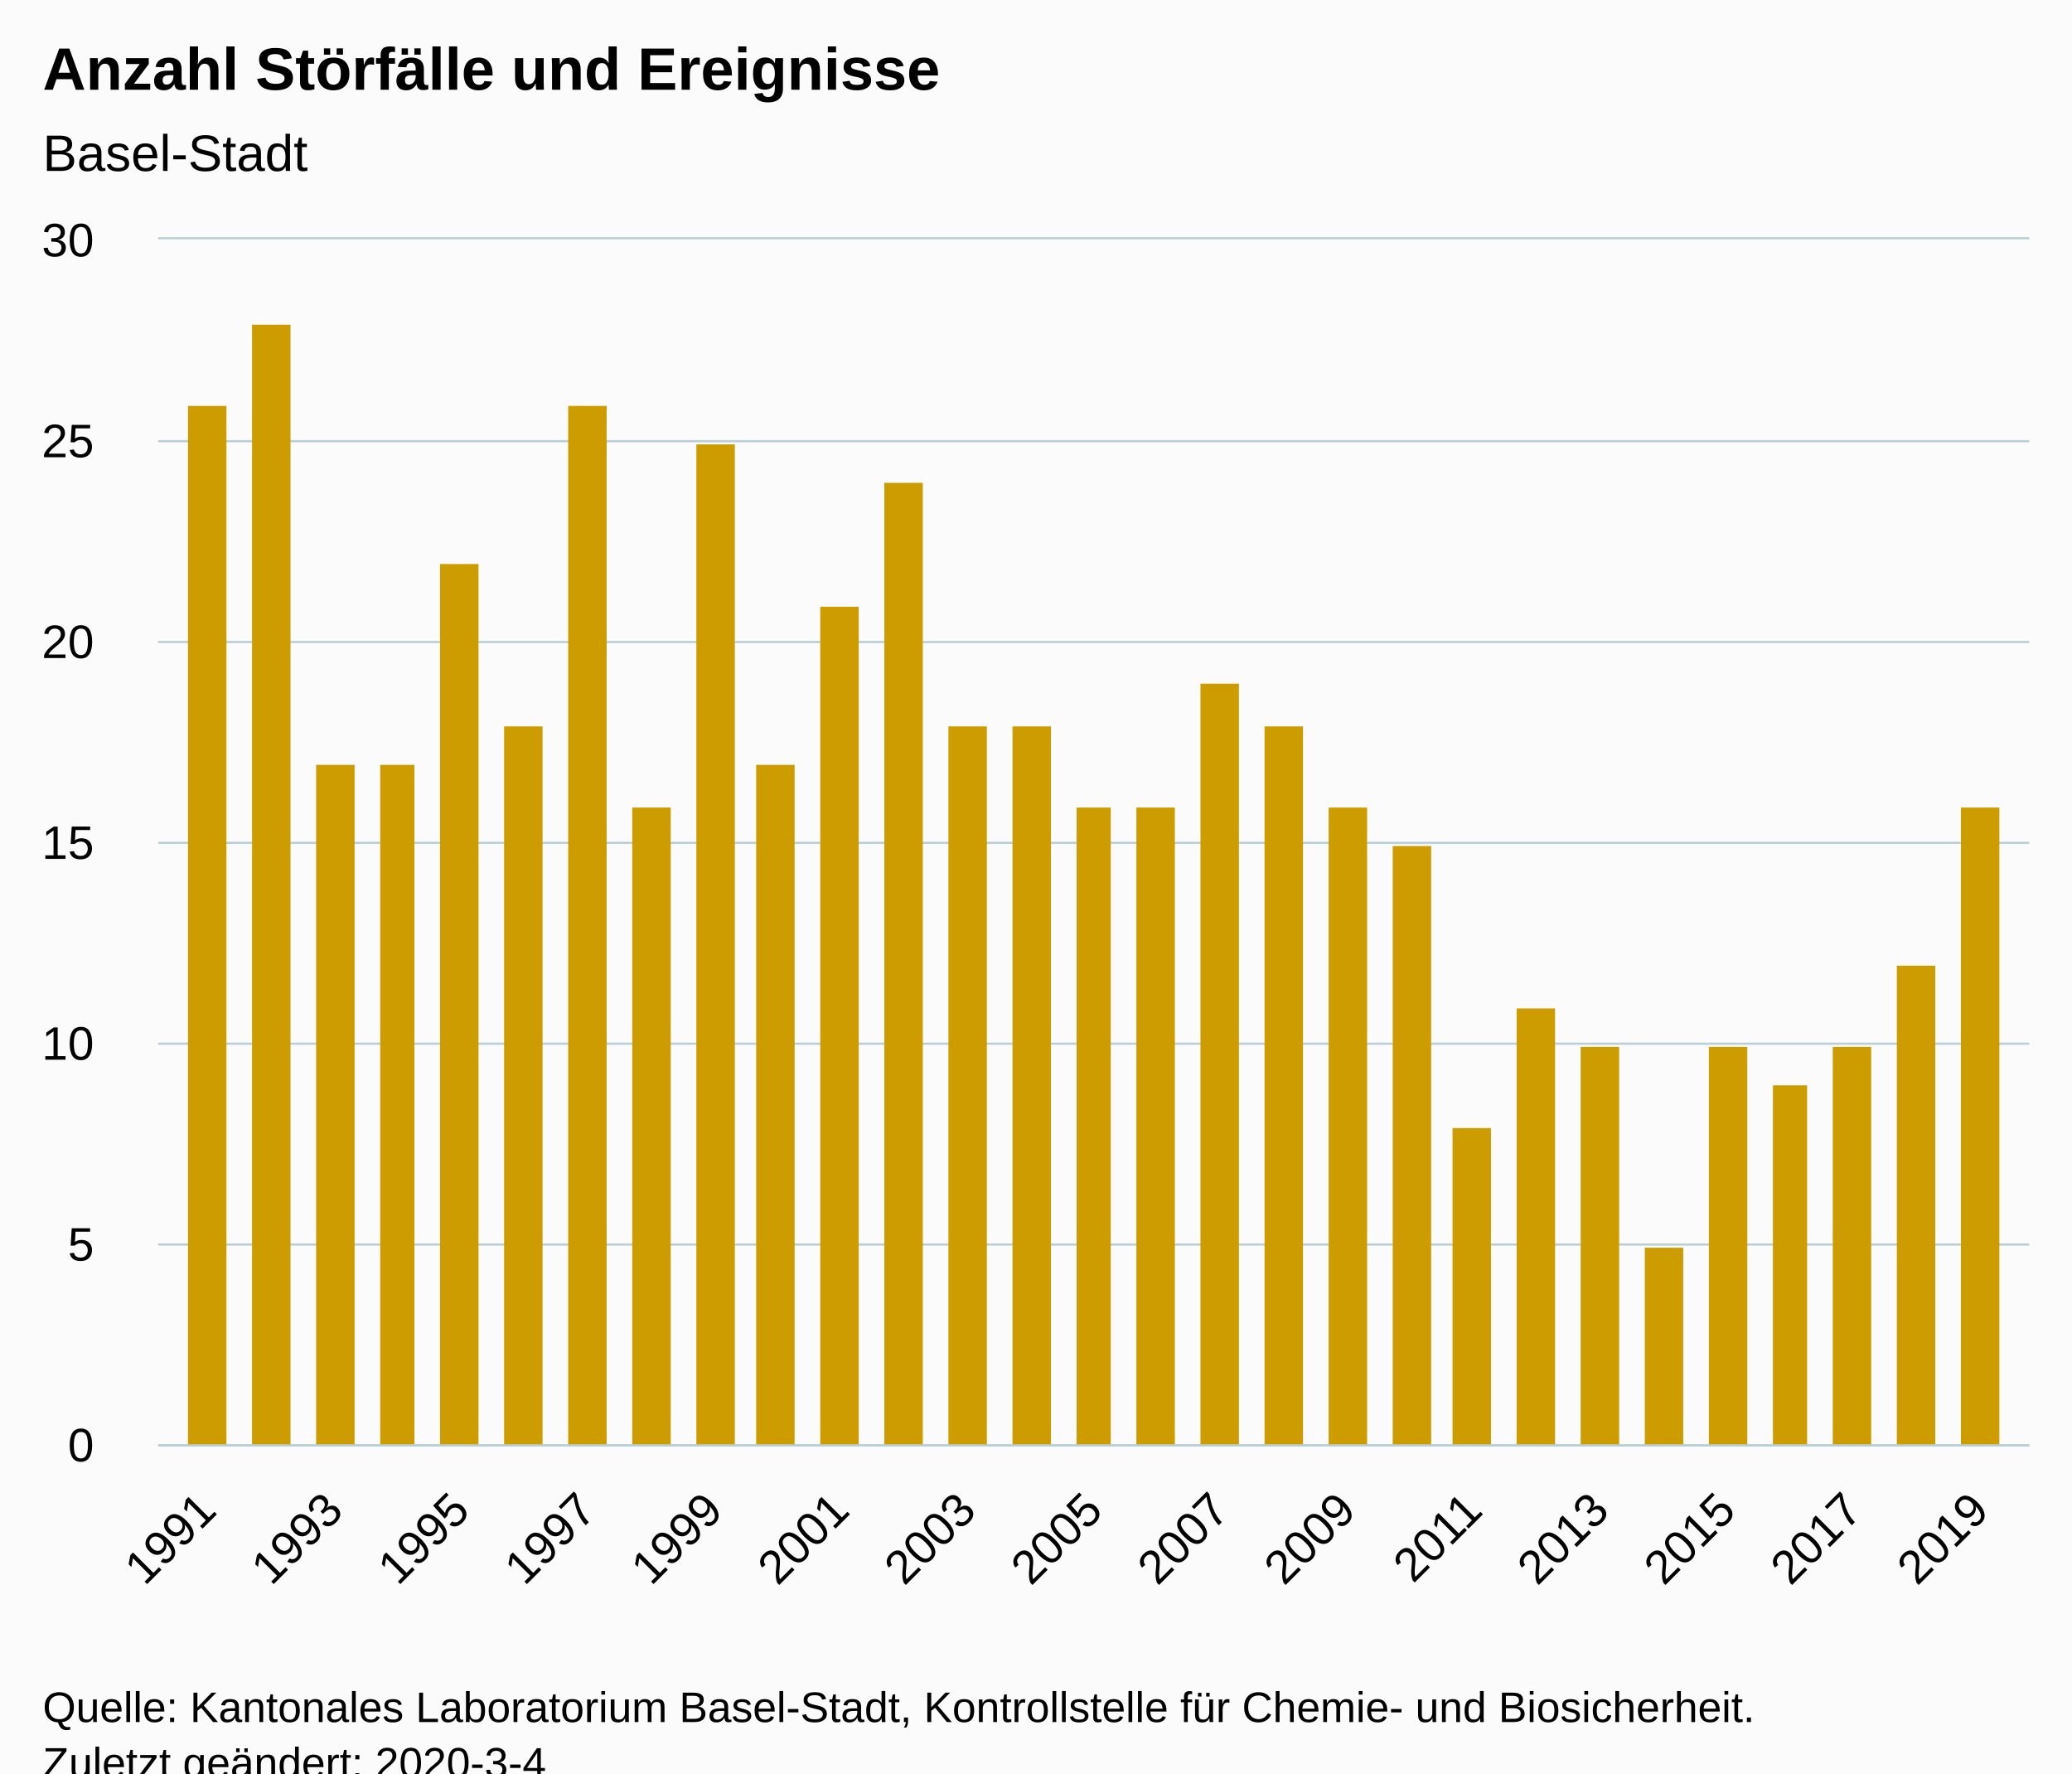
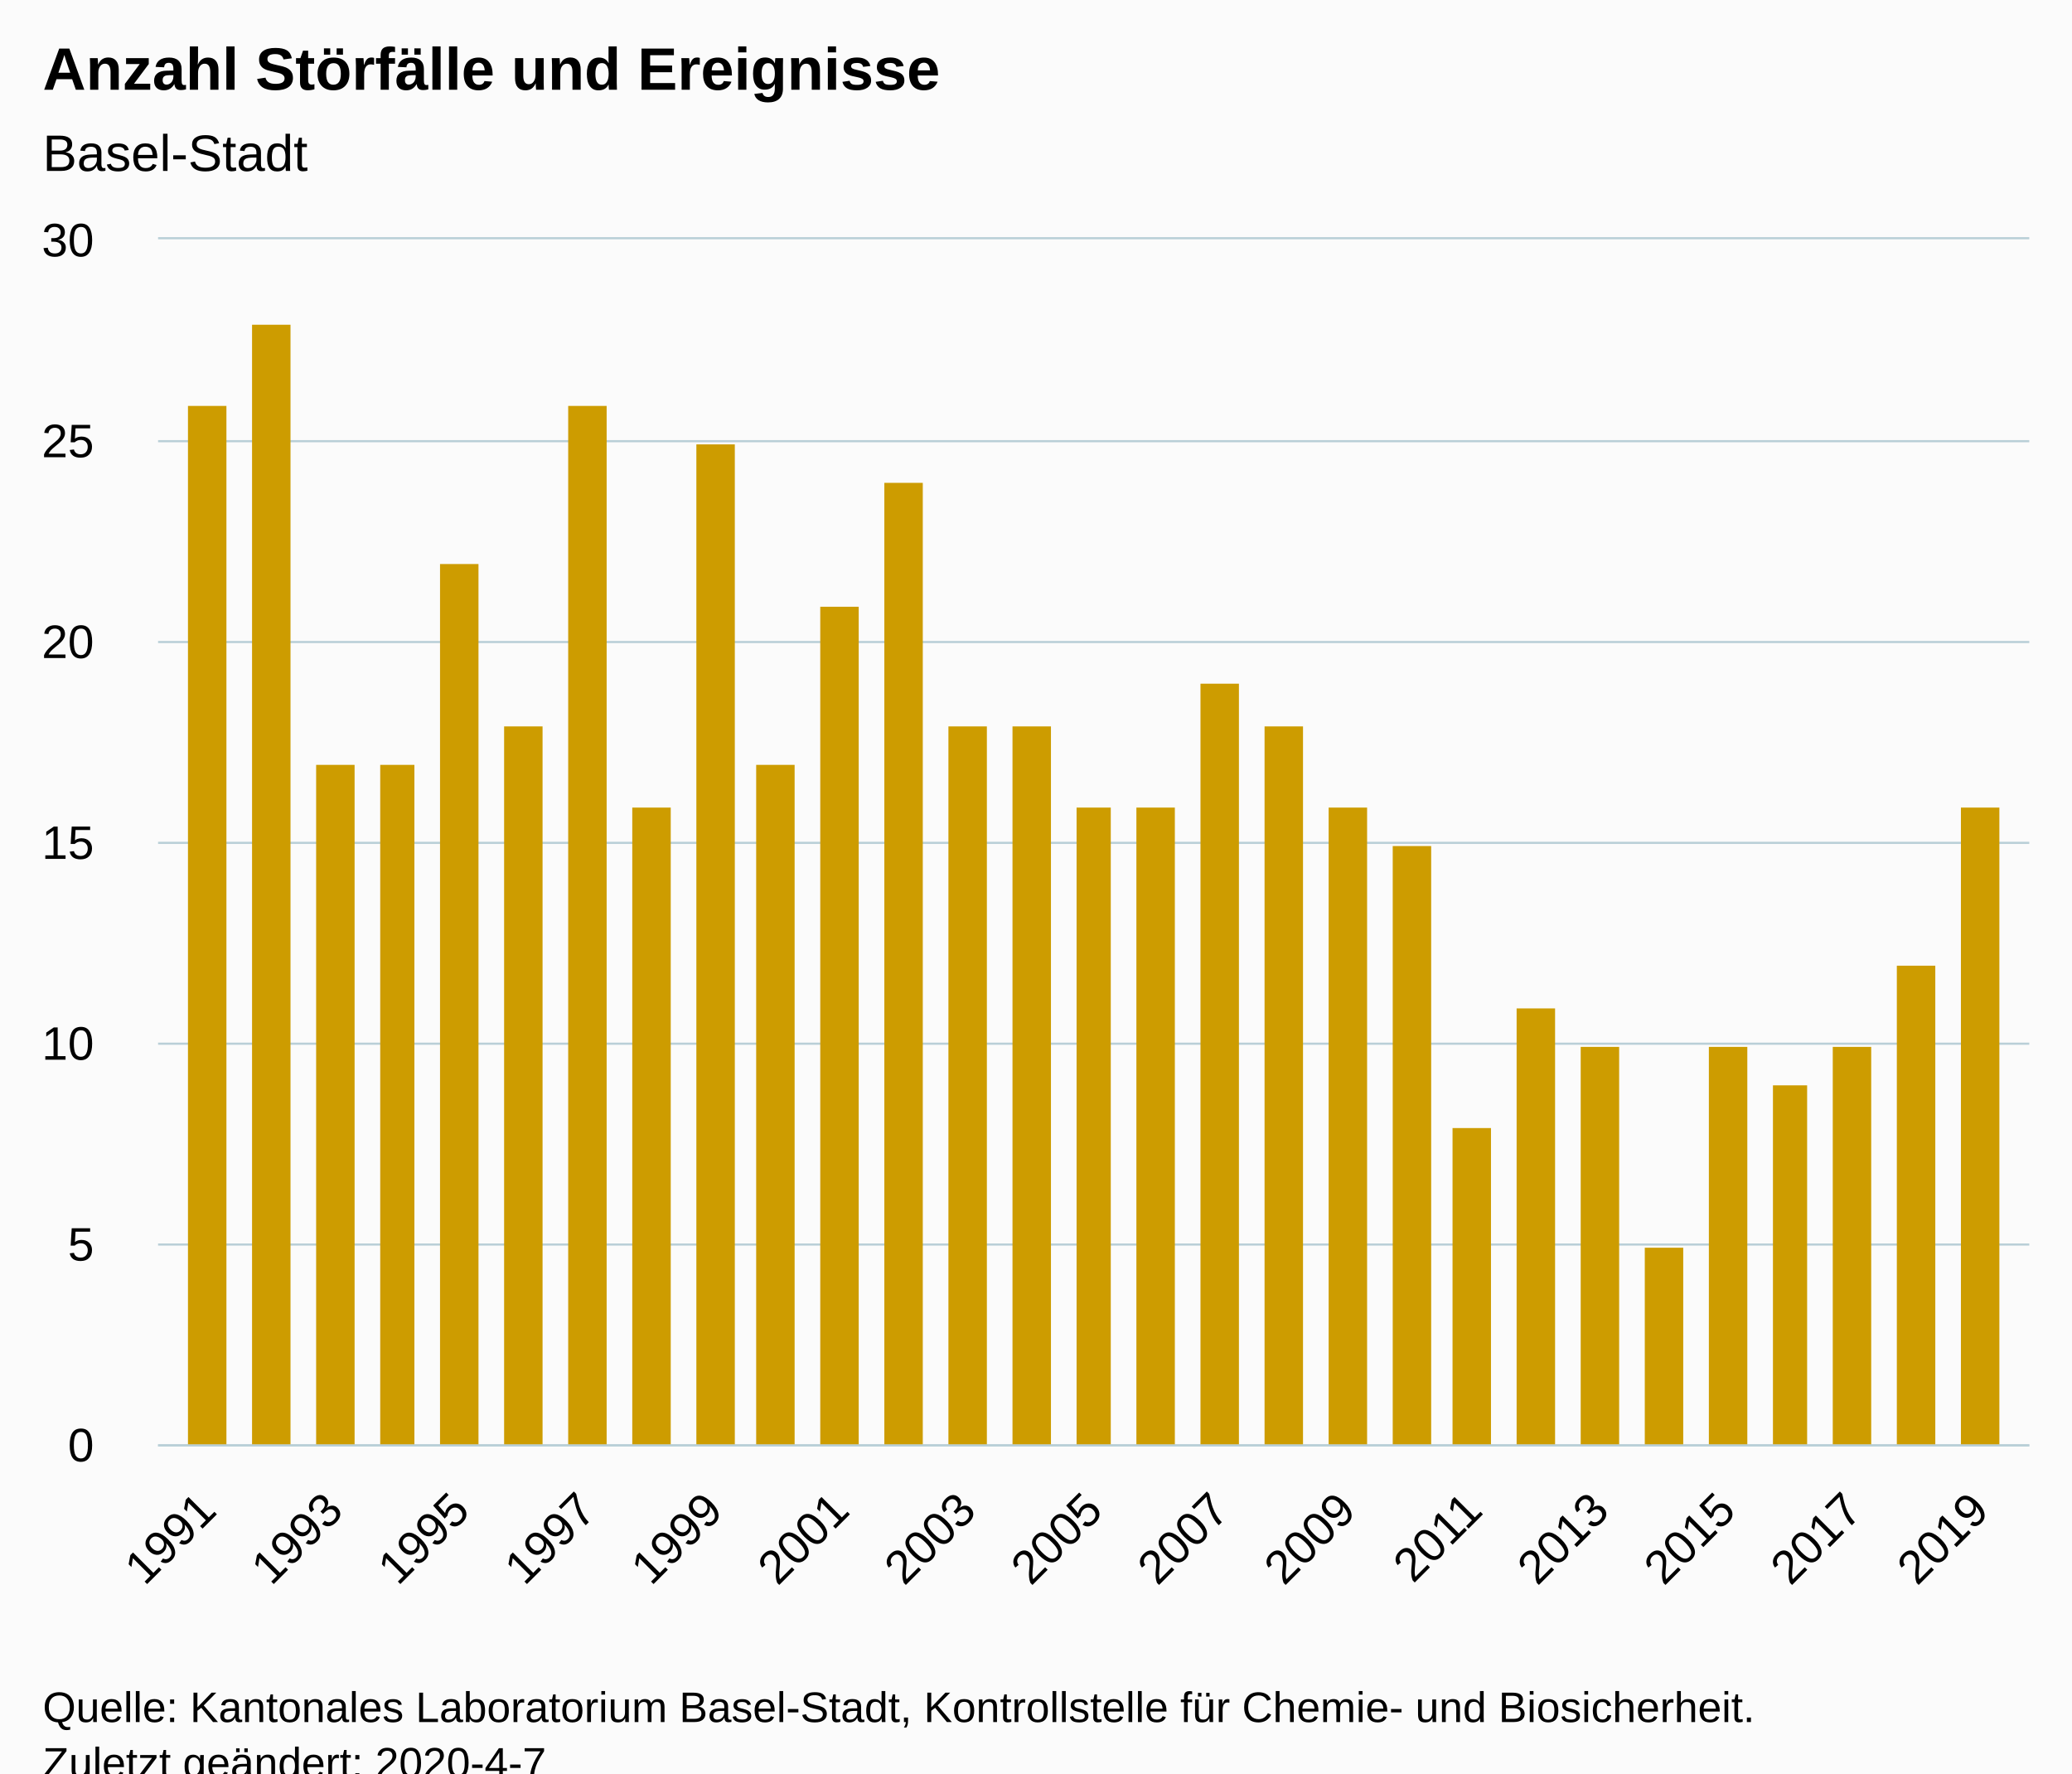
<svg xmlns="http://www.w3.org/2000/svg" version="1.1" class="highcharts-root" style="font-family:Arial;font-size:12px;" viewBox="0 0 485 415">
  <defs>
-     <clipPath id="highcharts-fqarlln-6">
+     <clipPath id="highcharts-ex9t1ok-6">
      <rect x="0" y="0" width="438" height="282" fill="none" />
    </clipPath>
-     <clipPath id="highcharts-fqarlln-7">
+     <clipPath id="highcharts-ex9t1ok-7">
      <rect x="0" y="0" width="438" height="282" fill="none" />
    </clipPath>
  </defs>
  <rect fill="#fbfbfb" class="highcharts-background" x="0" y="0" width="485" height="428" rx="0" ry="0" />
  <rect fill="none" class="highcharts-plot-background" x="37" y="56" width="438" height="282" />
  <g class="highcharts-pane-group" data-z-index="0" />
  <g class="highcharts-grid highcharts-xaxis-grid " data-z-index="1">
    <path fill="none" data-z-index="1" class="highcharts-grid-line" d="M 48.5 56 L 48.5 338" opacity="1" />
    <path fill="none" data-z-index="1" class="highcharts-grid-line" d="M 62.5 56 L 62.5 338" opacity="1" />
    <path fill="none" data-z-index="1" class="highcharts-grid-line" d="M 77.5 56 L 77.5 338" opacity="1" />
    <path fill="none" data-z-index="1" class="highcharts-grid-line" d="M 92.5 56 L 92.5 338" opacity="1" />
    <path fill="none" data-z-index="1" class="highcharts-grid-line" d="M 107.5 56 L 107.5 338" opacity="1" />
    <path fill="none" data-z-index="1" class="highcharts-grid-line" d="M 122.5 56 L 122.5 338" opacity="1" />
    <path fill="none" data-z-index="1" class="highcharts-grid-line" d="M 136.5 56 L 136.5 338" opacity="1" />
    <path fill="none" data-z-index="1" class="highcharts-grid-line" d="M 151.5 56 L 151.5 338" opacity="1" />
    <path fill="none" data-z-index="1" class="highcharts-grid-line" d="M 166.5 56 L 166.5 338" opacity="1" />
    <path fill="none" data-z-index="1" class="highcharts-grid-line" d="M 181.5 56 L 181.5 338" opacity="1" />
    <path fill="none" data-z-index="1" class="highcharts-grid-line" d="M 196.5 56 L 196.5 338" opacity="1" />
    <path fill="none" data-z-index="1" class="highcharts-grid-line" d="M 211.5 56 L 211.5 338" opacity="1" />
    <path fill="none" data-z-index="1" class="highcharts-grid-line" d="M 225.5 56 L 225.5 338" opacity="1" />
    <path fill="none" data-z-index="1" class="highcharts-grid-line" d="M 240.5 56 L 240.5 338" opacity="1" />
    <path fill="none" data-z-index="1" class="highcharts-grid-line" d="M 255.5 56 L 255.5 338" opacity="1" />
    <path fill="none" data-z-index="1" class="highcharts-grid-line" d="M 270.5 56 L 270.5 338" opacity="1" />
    <path fill="none" data-z-index="1" class="highcharts-grid-line" d="M 285.5 56 L 285.5 338" opacity="1" />
    <path fill="none" data-z-index="1" class="highcharts-grid-line" d="M 299.5 56 L 299.5 338" opacity="1" />
    <path fill="none" data-z-index="1" class="highcharts-grid-line" d="M 314.5 56 L 314.5 338" opacity="1" />
    <path fill="none" data-z-index="1" class="highcharts-grid-line" d="M 329.5 56 L 329.5 338" opacity="1" />
    <path fill="none" data-z-index="1" class="highcharts-grid-line" d="M 344.5 56 L 344.5 338" opacity="1" />
    <path fill="none" data-z-index="1" class="highcharts-grid-line" d="M 359.5 56 L 359.5 338" opacity="1" />
    <path fill="none" data-z-index="1" class="highcharts-grid-line" d="M 374.5 56 L 374.5 338" opacity="1" />
    <path fill="none" data-z-index="1" class="highcharts-grid-line" d="M 388.5 56 L 388.5 338" opacity="1" />
    <path fill="none" data-z-index="1" class="highcharts-grid-line" d="M 403.5 56 L 403.5 338" opacity="1" />
    <path fill="none" data-z-index="1" class="highcharts-grid-line" d="M 418.5 56 L 418.5 338" opacity="1" />
    <path fill="none" data-z-index="1" class="highcharts-grid-line" d="M 433.5 56 L 433.5 338" opacity="1" />
    <path fill="none" data-z-index="1" class="highcharts-grid-line" d="M 448.5 56 L 448.5 338" opacity="1" />
    <path fill="none" data-z-index="1" class="highcharts-grid-line" d="M 462.5 56 L 462.5 338" opacity="1" />
  </g>
  <g class="highcharts-grid highcharts-yaxis-grid " data-z-index="1">
    <path fill="none" stroke="#B9CFD7" stroke-width="0.5" data-z-index="1" class="highcharts-grid-line" d="M 37 338.25 L 475 338.25" opacity="1" />
    <path fill="none" stroke="#B9CFD7" stroke-width="0.5" data-z-index="1" class="highcharts-grid-line" d="M 37 291.25 L 475 291.25" opacity="1" />
    <path fill="none" stroke="#B9CFD7" stroke-width="0.5" data-z-index="1" class="highcharts-grid-line" d="M 37 244.25 L 475 244.25" opacity="1" />
    <path fill="none" stroke="#B9CFD7" stroke-width="0.5" data-z-index="1" class="highcharts-grid-line" d="M 37 197.25 L 475 197.25" opacity="1" />
    <path fill="none" stroke="#B9CFD7" stroke-width="0.5" data-z-index="1" class="highcharts-grid-line" d="M 37 150.25 L 475 150.25" opacity="1" />
    <path fill="none" stroke="#B9CFD7" stroke-width="0.5" data-z-index="1" class="highcharts-grid-line" d="M 37 103.25 L 475 103.25" opacity="1" />
    <path fill="none" stroke="#B9CFD7" stroke-width="0.5" data-z-index="1" class="highcharts-grid-line" d="M 37 55.75 L 475 55.75" opacity="1" />
  </g>
  <rect fill="none" class="highcharts-plot-border" data-z-index="1" x="37" y="56" width="438" height="282" />
  <g class="highcharts-axis highcharts-xaxis " data-z-index="2">
    <path fill="none" class="highcharts-axis-line" stroke="#B9CFD7" stroke-width="0.5" data-z-index="7" d="M 37 338.25 L 475 338.25" />
  </g>
  <g class="highcharts-axis highcharts-yaxis " data-z-index="2">
    <path fill="none" class="highcharts-axis-line" data-z-index="7" d="M 37 56 L 37 338" />
  </g>
  <g class="highcharts-series-group" data-z-index="3">
-     <g data-z-index="0.1" class="highcharts-series highcharts-series-0 highcharts-column-series " transform="translate(37,56) scale(1 1)" clip-path="url(#highcharts-fqarlln-7)">
+     <g data-z-index="0.1" class="highcharts-series highcharts-series-0 highcharts-column-series " transform="translate(37,56) scale(1 1)" clip-path="url(#highcharts-ex9t1ok-7)">
      <rect x="7" y="39" width="9" height="244" fill="#CD9C00" class="highcharts-point" />
      <rect x="22" y="20" width="9" height="263" fill="#CD9C00" class="highcharts-point" />
      <rect x="37" y="123" width="9" height="160" fill="#CD9C00" class="highcharts-point" />
      <rect x="52" y="123" width="8" height="160" fill="#CD9C00" class="highcharts-point" />
      <rect x="66" y="76" width="9" height="207" fill="#CD9C00" class="highcharts-point" />
      <rect x="81" y="114" width="9" height="169" fill="#CD9C00" class="highcharts-point" />
      <rect x="96" y="39" width="9" height="244" fill="#CD9C00" class="highcharts-point" />
      <rect x="111" y="133" width="9" height="150" fill="#CD9C00" class="highcharts-point" />
      <rect x="126" y="48" width="9" height="235" fill="#CD9C00" class="highcharts-point" />
      <rect x="140" y="123" width="9" height="160" fill="#CD9C00" class="highcharts-point" />
      <rect x="155" y="86" width="9" height="197" fill="#CD9C00" class="highcharts-point" />
      <rect x="170" y="57" width="9" height="226" fill="#CD9C00" class="highcharts-point" />
      <rect x="185" y="114" width="9" height="169" fill="#CD9C00" class="highcharts-point" />
      <rect x="200" y="114" width="9" height="169" fill="#CD9C00" class="highcharts-point" />
      <rect x="215" y="133" width="8" height="150" fill="#CD9C00" class="highcharts-point" />
      <rect x="229" y="133" width="9" height="150" fill="#CD9C00" class="highcharts-point" />
      <rect x="244" y="104" width="9" height="179" fill="#CD9C00" class="highcharts-point" />
      <rect x="259" y="114" width="9" height="169" fill="#CD9C00" class="highcharts-point" />
      <rect x="274" y="133" width="9" height="150" fill="#CD9C00" class="highcharts-point" />
      <rect x="289" y="142" width="9" height="141" fill="#CD9C00" class="highcharts-point" />
      <rect x="303" y="208" width="9" height="75" fill="#CD9C00" class="highcharts-point" />
      <rect x="318" y="180" width="9" height="103" fill="#CD9C00" class="highcharts-point" />
      <rect x="333" y="189" width="9" height="94" fill="#CD9C00" class="highcharts-point" />
      <rect x="348" y="236" width="9" height="47" fill="#CD9C00" class="highcharts-point" />
      <rect x="363" y="189" width="9" height="94" fill="#CD9C00" class="highcharts-point" />
      <rect x="378" y="198" width="8" height="85" fill="#CD9C00" class="highcharts-point" />
      <rect x="392" y="189" width="9" height="94" fill="#CD9C00" class="highcharts-point" />
      <rect x="407" y="170" width="9" height="113" fill="#CD9C00" class="highcharts-point" />
      <rect x="422" y="133" width="9" height="150" fill="#CD9C00" class="highcharts-point" />
    </g>
    <g data-z-index="0.1" class="highcharts-markers highcharts-series-0 highcharts-column-series " transform="translate(37,56) scale(1 1)" clip-path="none" />
  </g>
  <text x="10" text-anchor="start" class="highcharts-title" data-z-index="4" style="color:#000000;font-size:14px;font-weight:bold;fill:#000000;" y="21">
    <tspan>Anzahl Störfälle und Ereignisse</tspan>
  </text>
  <text x="10" text-anchor="start" class="highcharts-subtitle" data-z-index="4" style="color:#000000;font-size:12px;font-weight:normal;font-family:Arial;fill:#000000;" y="40">
    <tspan>Basel-Stadt</tspan>
  </text>
  <g class="highcharts-axis-labels highcharts-xaxis-labels " data-z-index="7">
    <text x="51.15" style="color:#000000;cursor:default;font-size:11px;fill:#000000;" text-anchor="end" transform="translate(0,0) rotate(-45 51.15024 354)" y="354" opacity="1">1991</text>
    <text x="0" style="color:#000000;cursor:default;font-size:11px;fill:#000000;" text-anchor="end" transform="translate(0,0) rotate(-45 0 -9999)" y="-9999">1992</text>
    <text x="80.785" style="color:#000000;cursor:default;font-size:11px;fill:#000000;" text-anchor="end" transform="translate(0,0) rotate(-45 80.78488 354)" y="354" opacity="1">1993</text>
    <text x="0" style="color:#000000;cursor:default;font-size:11px;fill:#000000;" text-anchor="end" transform="translate(0,0) rotate(-45 0 -9999)" y="-9999">1994</text>
    <text x="110.42" style="color:#000000;cursor:default;font-size:11px;fill:#000000;" text-anchor="end" transform="translate(0,0) rotate(-45 110.4195 354)" y="354" opacity="1">1995</text>
    <text x="0" style="color:#000000;cursor:default;font-size:11px;fill:#000000;" text-anchor="end" transform="translate(0,0) rotate(-45 0 -9999)" y="-9999">1996</text>
    <text x="140.054" style="color:#000000;cursor:default;font-size:11px;fill:#000000;" text-anchor="end" transform="translate(0,0) rotate(-45 140.0542 354)" y="354" opacity="1">1997</text>
    <text x="0" style="color:#000000;cursor:default;font-size:11px;fill:#000000;" text-anchor="end" transform="translate(0,0) rotate(-45 0 -9999)" y="-9999">1998</text>
    <text x="169.689" style="color:#000000;cursor:default;font-size:11px;fill:#000000;" text-anchor="end" transform="translate(0,0) rotate(-45 169.6888 354)" y="354" opacity="1">1999</text>
    <text x="0" style="color:#000000;cursor:default;font-size:11px;fill:#000000;" text-anchor="end" transform="translate(0,0) rotate(-45 0 -9999)" y="-9999">2000</text>
    <text x="199.323" style="color:#000000;cursor:default;font-size:11px;fill:#000000;" text-anchor="end" transform="translate(0,0) rotate(-45 199.3234 354)" y="354" opacity="1">2001</text>
    <text x="0" style="color:#000000;cursor:default;font-size:11px;fill:#000000;" text-anchor="end" transform="translate(0,0) rotate(-45 0 -9999)" y="-9999">2002</text>
    <text x="228.958" style="color:#000000;cursor:default;font-size:11px;fill:#000000;" text-anchor="end" transform="translate(0,0) rotate(-45 228.9581 354)" y="354" opacity="1">2003</text>
    <text x="0" style="color:#000000;cursor:default;font-size:11px;fill:#000000;" text-anchor="end" transform="translate(0,0) rotate(-45 0 -9999)" y="-9999">2004</text>
    <text x="258.593" style="color:#000000;cursor:default;font-size:11px;fill:#000000;" text-anchor="end" transform="translate(0,0) rotate(-45 258.5927 354)" y="354" opacity="1">2005</text>
    <text x="0" style="color:#000000;cursor:default;font-size:11px;fill:#000000;" text-anchor="end" transform="translate(0,0) rotate(-45 0 -9999)" y="-9999">2006</text>
    <text x="288.227" style="color:#000000;cursor:default;font-size:11px;fill:#000000;" text-anchor="end" transform="translate(0,0) rotate(-45 288.2274 354)" y="354" opacity="1">2007</text>
    <text x="0" style="color:#000000;cursor:default;font-size:11px;fill:#000000;" text-anchor="end" transform="translate(0,0) rotate(-45 0 -9999)" y="-9999">2008</text>
    <text x="317.862" style="color:#000000;cursor:default;font-size:11px;fill:#000000;" text-anchor="end" transform="translate(0,0) rotate(-45 317.862 354)" y="354" opacity="1">2009</text>
    <text x="0" style="color:#000000;cursor:default;font-size:11px;fill:#000000;" text-anchor="end" transform="translate(0,0) rotate(-45 0 -9999)" y="-9999">2010</text>
    <text x="347.497" style="color:#000000;cursor:default;font-size:11px;fill:#000000;" text-anchor="end" transform="translate(0,0) rotate(-45 347.4966 354)" y="354" opacity="1">2011</text>
    <text x="0" style="color:#000000;cursor:default;font-size:11px;fill:#000000;" text-anchor="end" transform="translate(0,0) rotate(-45 0 -9999)" y="-9999">2012</text>
    <text x="377.131" style="color:#000000;cursor:default;font-size:11px;fill:#000000;" text-anchor="end" transform="translate(0,0) rotate(-45 377.1313 354)" y="354" opacity="1">2013</text>
    <text x="0" style="color:#000000;cursor:default;font-size:11px;fill:#000000;" text-anchor="end" transform="translate(0,0) rotate(-45 0 -9999)" y="-9999">2014</text>
    <text x="406.766" style="color:#000000;cursor:default;font-size:11px;fill:#000000;" text-anchor="end" transform="translate(0,0) rotate(-45 406.7659 354)" y="354" opacity="1">2015</text>
    <text x="0" style="color:#000000;cursor:default;font-size:11px;fill:#000000;" text-anchor="end" transform="translate(0,0) rotate(-45 0 -9999)" y="-9999">2016</text>
    <text x="436.401" style="color:#000000;cursor:default;font-size:11px;fill:#000000;" text-anchor="end" transform="translate(0,0) rotate(-45 436.4006 354)" y="354" opacity="1">2017</text>
    <text x="0" style="color:#000000;cursor:default;font-size:11px;fill:#000000;" text-anchor="end" transform="translate(0,0) rotate(-45 0 -9999)" y="-9999">2018</text>
    <text x="466.035" style="color:#000000;cursor:default;font-size:11px;fill:#000000;" text-anchor="end" transform="translate(0,0) rotate(-45 466.0352 354)" y="354" opacity="1">2019</text>
  </g>
  <g class="highcharts-axis-labels highcharts-yaxis-labels " data-z-index="7">
    <text x="22" style="color:#000000;cursor:default;font-size:11px;fill:#000000;" text-anchor="end" transform="translate(0,0)" y="342" opacity="1">0</text>
    <text x="22" style="color:#000000;cursor:default;font-size:11px;fill:#000000;" text-anchor="end" transform="translate(0,0)" y="295" opacity="1">5</text>
    <text x="22" style="color:#000000;cursor:default;font-size:11px;fill:#000000;" text-anchor="end" transform="translate(0,0)" y="248" opacity="1">10</text>
    <text x="22" style="color:#000000;cursor:default;font-size:11px;fill:#000000;" text-anchor="end" transform="translate(0,0)" y="201" opacity="1">15</text>
    <text x="22" style="color:#000000;cursor:default;font-size:11px;fill:#000000;" text-anchor="end" transform="translate(0,0)" y="154" opacity="1">20</text>
    <text x="22" style="color:#000000;cursor:default;font-size:11px;fill:#000000;" text-anchor="end" transform="translate(0,0)" y="107" opacity="1">25</text>
    <text x="22" style="color:#000000;cursor:default;font-size:11px;fill:#000000;" text-anchor="end" transform="translate(0,0)" y="60" opacity="1">30</text>
  </g>
  <text x="10" class="highcharts-credits" text-anchor="start" data-z-index="8" style="cursor:default;color:#000000;font-size:10px;fill:#000000;" y="403">
    <tspan>Quelle: Kantonales Laboratorium Basel-Stadt, Kontrollstelle für Chemie- und Biosicherheit.</tspan>
-     <tspan x="10" dy="13">Zuletzt geändert: 2020-3-4</tspan>
+     <tspan x="10" dy="13">Zuletzt geändert: 2020-4-7</tspan>
  </text>
</svg>
